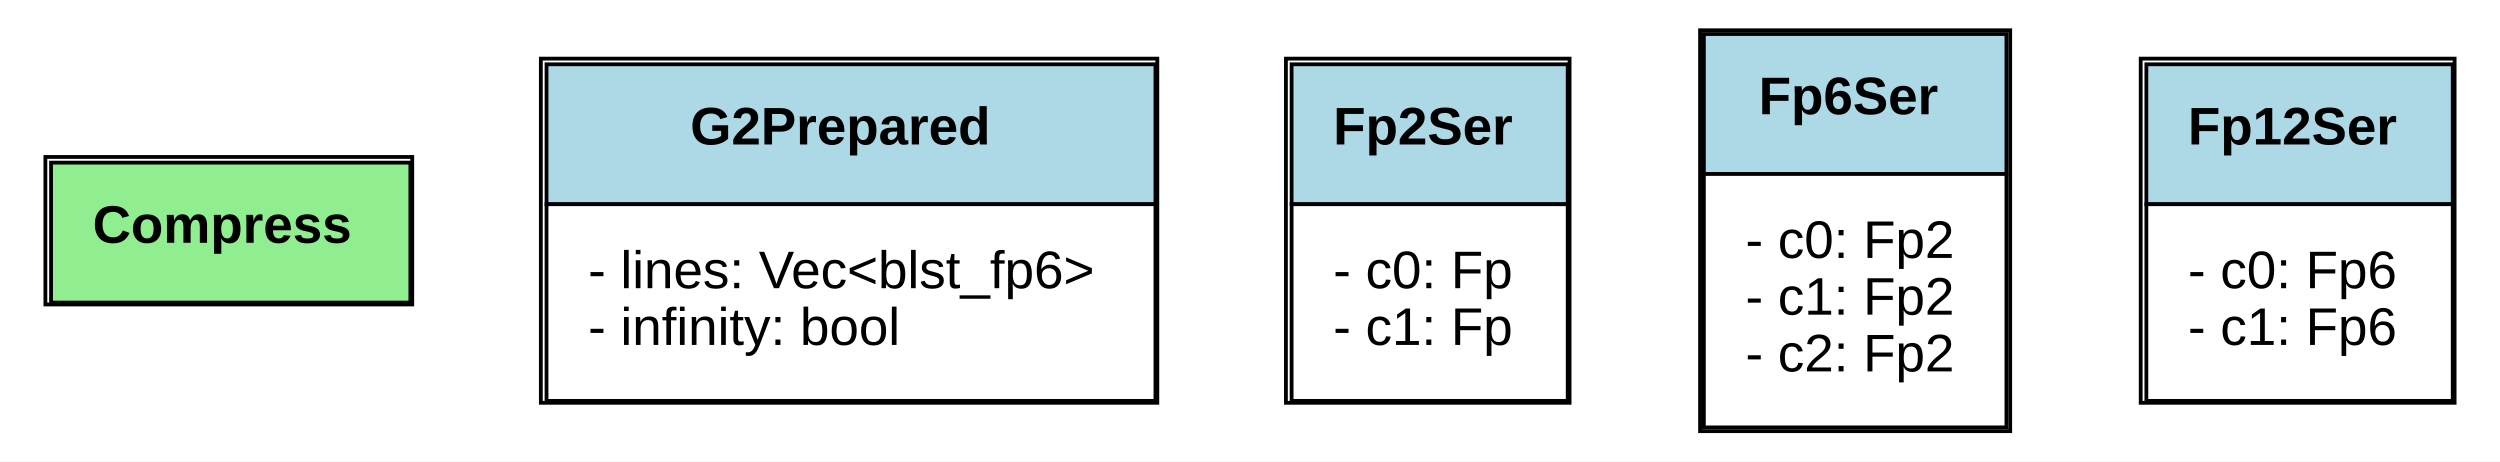
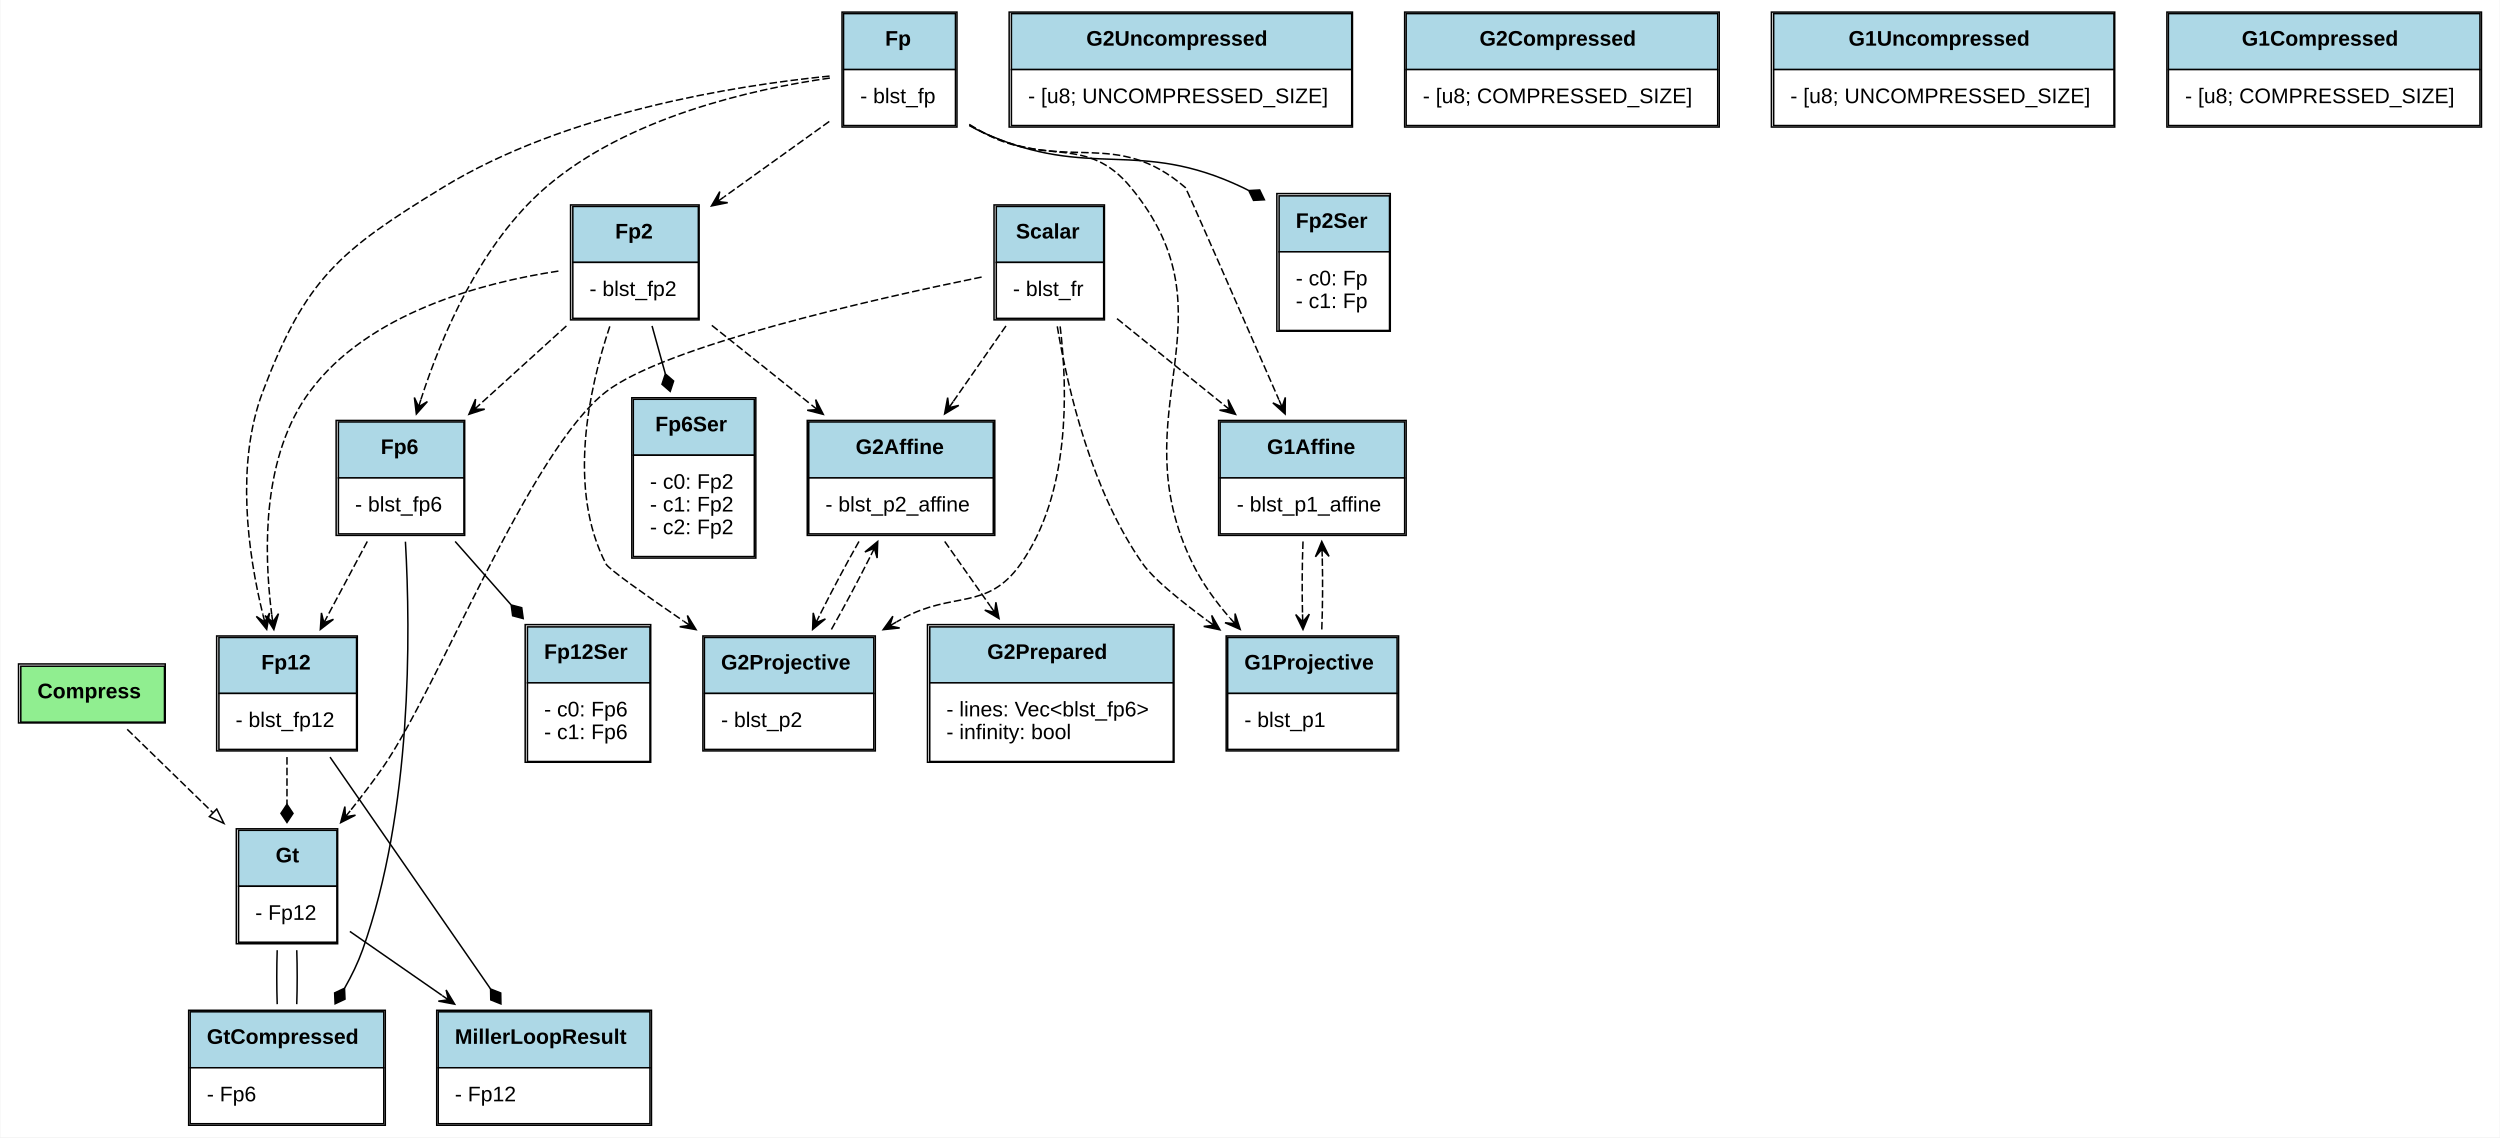
- <svg xmlns="http://www.w3.org/2000/svg" xmlns:xlink="http://www.w3.org/1999/xlink" width="661pt" height="122pt" viewBox="0.00 0.00 661.00 122.00">
-   <g id="graph0" class="graph" transform="scale(1 1) rotate(0) translate(4 118)">
-     <polygon fill="white" stroke="none" points="-4,4 -4,-118 657,-118 657,4 -4,4" />
+ <svg xmlns="http://www.w3.org/2000/svg" xmlns:xlink="http://www.w3.org/1999/xlink" width="1653pt" height="752pt" viewBox="0.00 0.00 1652.50 752.00">
+   <g id="graph0" class="graph" transform="scale(1 1) rotate(0) translate(4 748)">
+     <polygon fill="white" stroke="none" points="-4,4 -4,-748 1648.5,-748 1648.5,4 -4,4" />
    <g id="node1" class="node">
      <g id="a_node1_0">
        <a xlink:href="https://github.com/filecoin-project/blstrs/blob/master/src/traits.rs#:~:text=trait%20Compress" xlink:title="&lt;TABLE&gt;">
-           <polygon fill="lightgreen" stroke="none" points="9.5,-38 9.5,-75 104.5,-75 104.5,-38 9.5,-38" />
-           <polygon fill="none" stroke="black" points="9.5,-38 9.5,-75 104.5,-75 104.5,-38 9.5,-38" />
-           <text text-anchor="start" x="20.5" y="-53.8" font-family="Arial" font-weight="bold" font-size="14.00">Compress</text>
-           <polygon fill="none" stroke="black" points="8,-37.5 8,-76.5 105,-76.5 105,-37.5 8,-37.5" />
-         </a>
-       </g>
+           <polygon fill="lightgreen" stroke="none" points="9.5,-270.5 9.5,-307.5 104.5,-307.5 104.5,-270.5 9.5,-270.5" />
+           <polygon fill="none" stroke="black" points="9.5,-270.5 9.5,-307.5 104.5,-307.5 104.5,-270.5 9.5,-270.5" />
+           <text text-anchor="start" x="20.5" y="-286.3" font-family="Arial" font-weight="bold" font-size="14.00">Compress</text>
+           <polygon fill="none" stroke="black" points="8,-270 8,-309 105,-309 105,-270 8,-270" />
+         </a>
+       </g>
+     </g>
+     <g id="node3" class="node">
+       <g id="a_node3_1">
+         <a xlink:href="https://github.com/filecoin-project/blstrs/blob/master/src/gt.rs#:~:text=struct%20Gt" xlink:title="&lt;TABLE&gt;">
+           <polygon fill="lightblue" stroke="none" points="153.5,-162 153.5,-199 218.5,-199 218.5,-162 153.5,-162" />
+           <polygon fill="none" stroke="black" points="153.5,-162 153.5,-199 218.5,-199 218.5,-162 153.5,-162" />
+           <text text-anchor="start" x="178" y="-177.8" font-family="Arial" font-weight="bold" font-size="14.00">Gt</text>
+           <polygon fill="white" stroke="none" points="153.5,-125 153.5,-162 218.5,-162 218.5,-125 153.5,-125" />
+           <polygon fill="none" stroke="black" points="153.5,-125 153.5,-162 218.5,-162 218.5,-125 153.5,-125" />
+           <text text-anchor="start" x="164.5" y="-139.8" font-family="Arial" font-size="14.00">- Fp12</text>
+           <polygon fill="none" stroke="black" points="152,-124 152,-200 219,-200 219,-124 152,-124" />
+         </a>
+       </g>
+     </g>
+     <g id="edge1" class="edge">
+       <path fill="none" stroke="black" stroke-dasharray="5,2" d="M79.861,-265.773C95.634,-250.427 117.041,-229.601 136.461,-210.708" />
+       <polygon fill="none" stroke="black" points="139.064,-213.06 143.791,-203.578 134.182,-208.042 139.064,-213.06" />
    </g>
    <g id="node2" class="node">
-       <g id="a_node2_1">
+       <g id="a_node2_2">
+         <a xlink:href="https://github.com/filecoin-project/blstrs/blob/master/src/fp2.rs#:~:text=struct%20Fp2" xlink:title="&lt;TABLE&gt;">
+           <polygon fill="lightblue" stroke="none" points="374.5,-574.5 374.5,-611.5 457.5,-611.5 457.5,-574.5 374.5,-574.5" />
+           <polygon fill="none" stroke="black" points="374.5,-574.5 374.5,-611.5 457.5,-611.5 457.5,-574.5 374.5,-574.5" />
+           <text text-anchor="start" x="402.5" y="-590.3" font-family="Arial" font-weight="bold" font-size="14.00">Fp2</text>
+           <polygon fill="white" stroke="none" points="374.5,-537.5 374.5,-574.5 457.5,-574.5 457.5,-537.5 374.5,-537.5" />
+           <polygon fill="none" stroke="black" points="374.5,-537.5 374.5,-574.5 457.5,-574.5 457.5,-537.5 374.5,-537.5" />
+           <text text-anchor="start" x="385.5" y="-552.3" font-family="Arial" font-size="14.00">- blst_fp2</text>
+           <polygon fill="none" stroke="black" points="373,-536.5 373,-612.5 458,-612.5 458,-536.5 373,-536.5" />
+         </a>
+       </g>
+     </g>
+     <g id="node6" class="node">
+       <g id="a_node6_3">
+         <a xlink:href="https://github.com/filecoin-project/blstrs/blob/master/src/g2.rs#:~:text=struct%20G2Affine" xlink:title="&lt;TABLE&gt;">
+           <polygon fill="lightblue" stroke="none" points="530.5,-432 530.5,-469 652.5,-469 652.5,-432 530.5,-432" />
+           <polygon fill="none" stroke="black" points="530.5,-432 530.5,-469 652.5,-469 652.5,-432 530.5,-432" />
+           <text text-anchor="start" x="561.5" y="-447.8" font-family="Arial" font-weight="bold" font-size="14.00">G2Affine</text>
+           <polygon fill="white" stroke="none" points="530.5,-395 530.5,-432 652.5,-432 652.5,-395 530.5,-395" />
+           <polygon fill="none" stroke="black" points="530.5,-395 530.5,-432 652.5,-432 652.5,-395 530.5,-395" />
+           <text text-anchor="start" x="541.5" y="-409.8" font-family="Arial" font-size="14.00">- blst_p2_affine</text>
+           <polygon fill="none" stroke="black" points="529.5,-394 529.5,-470 653.5,-470 653.5,-394 529.5,-394" />
+         </a>
+       </g>
+     </g>
+     <g id="edge2" class="edge">
+       <path fill="none" stroke="black" stroke-dasharray="5,2" d="M466.406,-532.862C486.931,-516.477 510.752,-497.461 532.065,-480.447" />
+       <polygon fill="black" stroke="black" points="540.098,-474.034 535.09,-483.79 536.191,-477.153 532.283,-480.273 532.283,-480.273 532.283,-480.273 536.191,-477.153 529.475,-476.756 540.098,-474.034 540.098,-474.034" />
+     </g>
+     <g id="node7" class="node">
+       <g id="a_node7_4">
+         <a xlink:href="https://github.com/filecoin-project/blstrs/blob/master/src/g2.rs#:~:text=struct%20G2Projective" xlink:title="&lt;TABLE&gt;">
+           <polygon fill="lightblue" stroke="none" points="461.5,-289.5 461.5,-326.5 573.5,-326.5 573.5,-289.5 461.5,-289.5" />
+           <polygon fill="none" stroke="black" points="461.5,-289.5 461.5,-326.5 573.5,-326.5 573.5,-289.5 461.5,-289.5" />
+           <text text-anchor="start" x="472.5" y="-305.3" font-family="Arial" font-weight="bold" font-size="14.00">G2Projective</text>
+           <polygon fill="white" stroke="none" points="461.5,-252.5 461.5,-289.5 573.5,-289.5 573.5,-252.5 461.5,-252.5" />
+           <polygon fill="none" stroke="black" points="461.5,-252.5 461.5,-289.5 573.5,-289.5 573.5,-252.5 461.5,-252.5" />
+           <text text-anchor="start" x="472.5" y="-267.3" font-family="Arial" font-size="14.00">- blst_p2</text>
+           <polygon fill="none" stroke="black" points="460.5,-251.5 460.5,-327.5 574.5,-327.5 574.5,-251.5 460.5,-251.5" />
+         </a>
+       </g>
+     </g>
+     <g id="edge3" class="edge">
+       <path fill="none" stroke="black" stroke-dasharray="5,2" d="M398.947,-532.2C384.891,-490.193 370.733,-424.423 396.5,-375 398.163,-371.81 421.669,-355.147 447.525,-337.45" />
+       <polygon fill="black" stroke="black" points="455.978,-331.684 450.253,-341.036 451.848,-334.501 447.717,-337.319 447.717,-337.319 447.717,-337.319 451.848,-334.501 445.181,-333.601 455.978,-331.684 455.978,-331.684" />
+     </g>
+     <g id="node11" class="node">
+       <g id="a_node11_5">
+         <a xlink:href="https://github.com/filecoin-project/blstrs/blob/master/src/fp6.rs#:~:text=struct%20Fp6" xlink:title="&lt;TABLE&gt;">
+           <polygon fill="lightblue" stroke="none" points="219.5,-432 219.5,-469 302.5,-469 302.5,-432 219.5,-432" />
+           <polygon fill="none" stroke="black" points="219.5,-432 219.5,-469 302.5,-469 302.5,-432 219.5,-432" />
+           <text text-anchor="start" x="247.5" y="-447.8" font-family="Arial" font-weight="bold" font-size="14.00">Fp6</text>
+           <polygon fill="white" stroke="none" points="219.5,-395 219.5,-432 302.5,-432 302.5,-395 219.5,-395" />
+           <polygon fill="none" stroke="black" points="219.5,-395 219.5,-432 302.5,-432 302.5,-395 219.5,-395" />
+           <text text-anchor="start" x="230.5" y="-409.8" font-family="Arial" font-size="14.00">- blst_fp6</text>
+           <polygon fill="none" stroke="black" points="218,-394 218,-470 303,-470 303,-394 218,-394" />
+         </a>
+       </g>
+     </g>
+     <g id="edge4" class="edge">
+       <path fill="none" stroke="black" stroke-dasharray="5,2" d="M370.251,-532.484C352.503,-516.396 332.008,-497.818 313.568,-481.104" />
+       <polygon fill="black" stroke="black" points="305.805,-474.067 316.237,-477.449 309.51,-477.425 313.214,-480.783 313.214,-480.783 313.214,-480.783 309.51,-477.425 310.192,-484.117 305.805,-474.067 305.805,-474.067" />
+     </g>
+     <g id="node13" class="node">
+       <g id="a_node13_6">
+         <a xlink:href="https://github.com/filecoin-project/blstrs/blob/master/src/fp12.rs#:~:text=struct%20Fp12" xlink:title="&lt;TABLE&gt;">
+           <polygon fill="lightblue" stroke="none" points="140.5,-289.5 140.5,-326.5 231.5,-326.5 231.5,-289.5 140.5,-289.5" />
+           <polygon fill="none" stroke="black" points="140.5,-289.5 140.5,-326.5 231.5,-326.5 231.5,-289.5 140.5,-289.5" />
+           <text text-anchor="start" x="168.5" y="-305.3" font-family="Arial" font-weight="bold" font-size="14.00">Fp12</text>
+           <polygon fill="white" stroke="none" points="140.5,-252.5 140.5,-289.5 231.5,-289.5 231.5,-252.5 140.5,-252.5" />
+           <polygon fill="none" stroke="black" points="140.5,-252.5 140.5,-289.5 231.5,-289.5 231.5,-252.5 140.5,-252.5" />
+           <text text-anchor="start" x="151.5" y="-267.3" font-family="Arial" font-size="14.00">- blst_fp12</text>
+           <polygon fill="none" stroke="black" points="139,-251.5 139,-327.5 232,-327.5 232,-251.5 139,-251.5" />
+         </a>
+       </g>
+     </g>
+     <g id="edge5" class="edge">
+       <path fill="none" stroke="black" stroke-dasharray="5,2" d="M364.963,-568.761C314.465,-561.103 238.966,-541.112 200.5,-489 169.433,-446.912 169.86,-385.199 175.399,-341.783" />
+       <polygon fill="black" stroke="black" points="176.816,-331.713 179.879,-342.242 176.119,-336.664 175.423,-341.615 175.423,-341.615 175.423,-341.615 176.119,-336.664 170.966,-340.988 176.816,-331.713 176.816,-331.713" />
+     </g>
+     <g id="node19" class="node">
+       <g id="a_node19_7">
+         <a xlink:href="https://github.com/filecoin-project/blstrs/blob/master/src/serde_impl.rs#:~:text=struct%20Fp6Ser" xlink:title="&lt;TABLE&gt;">
+           <polygon fill="lightblue" stroke="none" points="414.5,-447 414.5,-484 494.5,-484 494.5,-447 414.5,-447" />
+           <polygon fill="none" stroke="black" points="414.5,-447 414.5,-484 494.5,-484 494.5,-447 414.5,-447" />
+           <text text-anchor="start" x="429" y="-462.8" font-family="Arial" font-weight="bold" font-size="14.00">Fp6Ser</text>
+           <polygon fill="white" stroke="none" points="414.5,-380 414.5,-447 494.5,-447 494.5,-380 414.5,-380" />
+           <polygon fill="none" stroke="black" points="414.5,-380 414.5,-447 494.5,-447 494.5,-380 414.5,-380" />
+           <text text-anchor="start" x="425.5" y="-424.8" font-family="Arial" font-size="14.00">- c0: Fp2</text>
+           <text text-anchor="start" x="425.5" y="-409.8" font-family="Arial" font-size="14.00">- c1: Fp2</text>
+           <text text-anchor="start" x="425.5" y="-394.8" font-family="Arial" font-size="14.00">- c2: Fp2</text>
+           <polygon fill="none" stroke="black" points="413.5,-379 413.5,-485 495.5,-485 495.5,-379 413.5,-379" />
+         </a>
+       </g>
+     </g>
+     <g id="edge6" class="edge">
+       <path fill="none" stroke="black" d="M426.885,-532.484C429.643,-522.55 432.663,-511.668 435.663,-500.86" />
+       <polygon fill="black" stroke="black" points="435.687,-500.774 433.438,-493.923 438.897,-489.212 441.146,-496.063 435.687,-500.774" />
+     </g>
+     <g id="node4" class="node">
+       <g id="a_node4_8">
+         <a xlink:href="https://github.com/filecoin-project/blstrs/blob/master/src/gt.rs#:~:text=struct%20GtCompressed" xlink:title="&lt;TABLE&gt;">
+           <polygon fill="lightblue" stroke="none" points="121.5,-42 121.5,-79 249.5,-79 249.5,-42 121.5,-42" />
+           <polygon fill="none" stroke="black" points="121.5,-42 121.5,-79 249.5,-79 249.5,-42 121.5,-42" />
+           <text text-anchor="start" x="132.5" y="-57.8" font-family="Arial" font-weight="bold" font-size="14.00">GtCompressed</text>
+           <polygon fill="white" stroke="none" points="121.5,-5 121.5,-42 249.5,-42 249.5,-5 121.5,-5" />
+           <polygon fill="none" stroke="black" points="121.5,-5 121.5,-42 249.5,-42 249.5,-5 121.5,-5" />
+           <text text-anchor="start" x="132.5" y="-19.8" font-family="Arial" font-size="14.00">- Fp6</text>
+           <polygon fill="none" stroke="black" points="120.5,-4 120.5,-80 250.5,-80 250.5,-4 120.5,-4" />
+         </a>
+       </g>
+     </g>
+     <g id="edge7" class="edge">
+       <path fill="none" stroke="black" d="M179.029,-119.729C178.655,-108.165 178.657,-95.599 179.036,-84.048" />
+     </g>
+     <g id="node12" class="node">
+       <g id="a_node12_9">
+         <a xlink:href="https://github.com/filecoin-project/blstrs/blob/master/src/pairing.rs#:~:text=struct%20MillerLoopResult" xlink:title="&lt;TABLE&gt;">
+           <polygon fill="lightblue" stroke="none" points="285.5,-42 285.5,-79 425.5,-79 425.5,-42 285.5,-42" />
+           <polygon fill="none" stroke="black" points="285.5,-42 285.5,-79 425.5,-79 425.5,-42 285.5,-42" />
+           <text text-anchor="start" x="296.5" y="-57.8" font-family="Arial" font-weight="bold" font-size="14.00">MillerLoopResult</text>
+           <polygon fill="white" stroke="none" points="285.5,-5 285.5,-42 425.5,-42 425.5,-5 285.5,-5" />
+           <polygon fill="none" stroke="black" points="285.5,-5 285.5,-42 425.5,-42 425.5,-5 285.5,-5" />
+           <text text-anchor="start" x="296.5" y="-19.8" font-family="Arial" font-size="14.00">- Fp12</text>
+           <polygon fill="none" stroke="black" points="284.5,-4 284.5,-80 426.5,-80 426.5,-4 284.5,-4" />
+         </a>
+       </g>
+     </g>
+     <g id="edge8" class="edge">
+       <path fill="none" stroke="black" d="M227.087,-132.134C245.402,-119.421 267.394,-104.156 287.96,-89.88" />
+       <polygon fill="black" stroke="black" points="296.367,-84.046 290.718,-93.445 292.259,-86.897 288.152,-89.748 288.152,-89.748 288.152,-89.748 292.259,-86.897 285.586,-86.051 296.367,-84.046 296.367,-84.046" />
+     </g>
+     <g id="edge9" class="edge">
+       <path fill="none" stroke="black" d="M191.964,-84.048C192.343,-95.599 192.345,-108.165 191.971,-119.729" />
+     </g>
+     <g id="node5" class="node">
+       <g id="a_node5_10">
+         <a xlink:href="https://github.com/filecoin-project/blstrs/blob/master/src/fp.rs#:~:text=struct%20Fp" xlink:title="&lt;TABLE&gt;">
+           <polygon fill="lightblue" stroke="none" points="553.5,-702 553.5,-739 627.5,-739 627.5,-702 553.5,-702" />
+           <polygon fill="none" stroke="black" points="553.5,-702 553.5,-739 627.5,-739 627.5,-702 553.5,-702" />
+           <text text-anchor="start" x="581" y="-717.8" font-family="Arial" font-weight="bold" font-size="14.00">Fp</text>
+           <polygon fill="white" stroke="none" points="553.5,-665 553.5,-702 627.5,-702 627.5,-665 553.5,-665" />
+           <polygon fill="none" stroke="black" points="553.5,-665 553.5,-702 627.5,-702 627.5,-665 553.5,-665" />
+           <text text-anchor="start" x="564.5" y="-679.8" font-family="Arial" font-size="14.00">- blst_fp</text>
+           <polygon fill="none" stroke="black" points="552.5,-664 552.5,-740 628.5,-740 628.5,-664 552.5,-664" />
+         </a>
+       </g>
+     </g>
+     <g id="edge10" class="edge">
+       <path fill="none" stroke="black" stroke-dasharray="5,2" d="M544.063,-667.698C522.689,-652.37 497.088,-634.01 474.378,-617.724" />
+       <polygon fill="black" stroke="black" points="466.155,-611.827 476.904,-613.998 470.218,-614.741 474.281,-617.655 474.281,-617.655 474.281,-617.655 470.218,-614.741 471.659,-621.311 466.155,-611.827 466.155,-611.827" />
+     </g>
+     <g id="edge11" class="edge">
+       <path fill="none" stroke="black" stroke-dasharray="5,2" d="M544.471,-696.395C493.195,-689.082 410.433,-670.496 356.5,-624 313.863,-587.243 288.049,-526.988 274.091,-483.986" />
+       <polygon fill="black" stroke="black" points="271.043,-474.271 278.33,-482.465 272.539,-479.041 274.036,-483.812 274.036,-483.812 274.036,-483.812 272.539,-479.041 269.743,-485.159 271.043,-474.271 271.043,-474.271" />
+     </g>
+     <g id="edge12" class="edge">
+       <path fill="none" stroke="black" stroke-dasharray="5,2" d="M544.256,-697.699C482.015,-691.452 369.737,-673.692 288.5,-624 220.27,-582.264 197.769,-563.82 169.5,-489 151.494,-441.344 159.517,-382.785 169.57,-341.663" />
+       <polygon fill="black" stroke="black" points="172.085,-331.862 173.958,-342.667 170.842,-336.706 169.6,-341.549 169.6,-341.549 169.6,-341.549 170.842,-336.706 165.241,-340.43 172.085,-331.862 172.085,-331.862" />
+     </g>
+     <g id="node14" class="node">
+       <g id="a_node14_11">
+         <a xlink:href="https://github.com/filecoin-project/blstrs/blob/master/src/g1.rs#:~:text=struct%20G1Affine" xlink:title="&lt;TABLE&gt;">
+           <polygon fill="lightblue" stroke="none" points="802.5,-432 802.5,-469 924.5,-469 924.5,-432 802.5,-432" />
+           <polygon fill="none" stroke="black" points="802.5,-432 802.5,-469 924.5,-469 924.5,-432 802.5,-432" />
+           <text text-anchor="start" x="833.5" y="-447.8" font-family="Arial" font-weight="bold" font-size="14.00">G1Affine</text>
+           <polygon fill="white" stroke="none" points="802.5,-395 802.5,-432 924.5,-432 924.5,-395 802.5,-395" />
+           <polygon fill="none" stroke="black" points="802.5,-395 802.5,-432 924.5,-432 924.5,-395 802.5,-395" />
+           <text text-anchor="start" x="813.5" y="-409.8" font-family="Arial" font-size="14.00">- blst_p1_affine</text>
+           <polygon fill="none" stroke="black" points="801.5,-394 801.5,-470 925.5,-470 925.5,-394 801.5,-394" />
+         </a>
+       </g>
+     </g>
+     <g id="edge13" class="edge">
+       <path fill="none" stroke="black" stroke-dasharray="5,2" d="M636.756,-665.219C639.979,-663.329 643.242,-661.566 646.5,-660 701.691,-633.465 733.075,-663.936 779.5,-624 780.226,-623.375 816.691,-540.13 841.333,-483.757" />
+       <polygon fill="black" stroke="black" points="845.482,-474.265 845.6,-485.23 843.479,-478.846 841.477,-483.428 841.477,-483.428 841.477,-483.428 843.479,-478.846 837.354,-481.626 845.482,-474.265 845.482,-474.265" />
+     </g>
+     <g id="node15" class="node">
+       <g id="a_node15_12">
+         <a xlink:href="https://github.com/filecoin-project/blstrs/blob/master/src/g1.rs#:~:text=struct%20G1Projective" xlink:title="&lt;TABLE&gt;">
+           <polygon fill="lightblue" stroke="none" points="807.5,-289.5 807.5,-326.5 919.5,-326.5 919.5,-289.5 807.5,-289.5" />
+           <polygon fill="none" stroke="black" points="807.5,-289.5 807.5,-326.5 919.5,-326.5 919.5,-289.5 807.5,-289.5" />
+           <text text-anchor="start" x="818.5" y="-305.3" font-family="Arial" font-weight="bold" font-size="14.00">G1Projective</text>
+           <polygon fill="white" stroke="none" points="807.5,-252.5 807.5,-289.5 919.5,-289.5 919.5,-252.5 807.5,-252.5" />
+           <polygon fill="none" stroke="black" points="807.5,-252.5 807.5,-289.5 919.5,-289.5 919.5,-252.5 807.5,-252.5" />
+           <text text-anchor="start" x="818.5" y="-267.3" font-family="Arial" font-size="14.00">- blst_p1</text>
+           <polygon fill="none" stroke="black" points="806.5,-251.5 806.5,-327.5 920.5,-327.5 920.5,-251.5 806.5,-251.5" />
+         </a>
+       </g>
+     </g>
+     <g id="edge14" class="edge">
+       <path fill="none" stroke="black" stroke-dasharray="5,2" d="M636.613,-665.76C639.897,-663.713 643.211,-661.77 646.5,-660 686.994,-638.21 714.254,-659.486 743.5,-624 814.832,-537.45 734.961,-475.623 784.5,-375 790.71,-362.386 799.432,-350.352 808.827,-339.524" />
+       <polygon fill="black" stroke="black" points="815.76,-331.861 812.387,-342.296 812.405,-335.569 809.051,-339.276 809.051,-339.276 809.051,-339.276 812.405,-335.569 805.714,-336.257 815.76,-331.861 815.76,-331.861" />
+     </g>
+     <g id="node18" class="node">
+       <g id="a_node18_13">
+         <a xlink:href="https://github.com/filecoin-project/blstrs/blob/master/src/serde_impl.rs#:~:text=struct%20Fp2Ser" xlink:title="&lt;TABLE&gt;">
+           <polygon fill="lightblue" stroke="none" points="841.5,-581.5 841.5,-618.5 914.5,-618.5 914.5,-581.5 841.5,-581.5" />
+           <polygon fill="none" stroke="black" points="841.5,-581.5 841.5,-618.5 914.5,-618.5 914.5,-581.5 841.5,-581.5" />
+           <text text-anchor="start" x="852.5" y="-597.3" font-family="Arial" font-weight="bold" font-size="14.00">Fp2Ser</text>
+           <polygon fill="white" stroke="none" points="841.5,-529.5 841.5,-581.5 914.5,-581.5 914.5,-529.5 841.5,-529.5" />
+           <polygon fill="none" stroke="black" points="841.5,-529.5 841.5,-581.5 914.5,-581.5 914.5,-529.5 841.5,-529.5" />
+           <text text-anchor="start" x="852.5" y="-559.3" font-family="Arial" font-size="14.00">- c0: Fp</text>
+           <text text-anchor="start" x="852.5" y="-544.3" font-family="Arial" font-size="14.00">- c1: Fp</text>
+           <polygon fill="none" stroke="black" points="840,-529 840,-620 915,-620 915,-529 840,-529" />
+         </a>
+       </g>
+     </g>
+     <g id="edge15" class="edge">
+       <path fill="none" stroke="black" d="M636.655,-665.001C639.903,-663.164 643.199,-661.473 646.5,-660 717.424,-628.35 747.353,-657.337 817.5,-624 818.71,-623.425 819.917,-622.821 821.119,-622.191" />
+       <polygon fill="black" stroke="black" points="821.436,-622.004 824.571,-615.51 831.772,-615.906 828.637,-622.4 821.436,-622.004" />
+     </g>
+     <g id="edge16" class="edge">
+       <path fill="none" stroke="black" stroke-dasharray="5,2" d="M563.696,-389.984C555.028,-374.682 545.68,-357.127 537.624,-341.066" />
+       <polygon fill="black" stroke="black" points="533.045,-331.81 541.513,-338.778 535.262,-336.292 537.479,-340.774 537.479,-340.774 537.479,-340.774 535.262,-336.292 533.446,-342.769 533.045,-331.81 533.045,-331.81" />
+     </g>
+     <g id="node8" class="node">
+       <g id="a_node8_14">
        <a xlink:href="https://github.com/filecoin-project/blstrs/blob/master/src/g2.rs#:~:text=struct%20G2Prepared" xlink:title="&lt;TABLE&gt;">
-           <polygon fill="lightblue" stroke="none" points="140.5,-64 140.5,-101 301.5,-101 301.5,-64 140.5,-64" />
-           <polygon fill="none" stroke="black" points="140.5,-64 140.5,-101 301.5,-101 301.5,-64 140.5,-64" />
-           <text text-anchor="start" x="178.5" y="-79.8" font-family="Arial" font-weight="bold" font-size="14.00">G2Prepared</text>
-           <polygon fill="white" stroke="none" points="140.5,-12 140.5,-64 301.5,-64 301.5,-12 140.5,-12" />
-           <polygon fill="none" stroke="black" points="140.5,-12 140.5,-64 301.5,-64 301.5,-12 140.5,-12" />
-           <text text-anchor="start" x="151.5" y="-41.8" font-family="Arial" font-size="14.00">- lines: Vec&lt;blst_fp6&gt;</text>
-           <text text-anchor="start" x="151.5" y="-26.8" font-family="Arial" font-size="14.00">- infinity: bool</text>
-           <polygon fill="none" stroke="black" points="139,-11.5 139,-102.5 302,-102.5 302,-11.5 139,-11.5" />
-         </a>
-       </g>
-     </g>
-     <g id="node3" class="node">
-       <g id="a_node3_2">
-         <a xlink:href="https://github.com/filecoin-project/blstrs/blob/master/src/serde_impl.rs#:~:text=struct%20Fp2Ser" xlink:title="&lt;TABLE&gt;">
-           <polygon fill="lightblue" stroke="none" points="337.5,-64 337.5,-101 410.5,-101 410.5,-64 337.5,-64" />
-           <polygon fill="none" stroke="black" points="337.5,-64 337.5,-101 410.5,-101 410.5,-64 337.5,-64" />
-           <text text-anchor="start" x="348.5" y="-79.8" font-family="Arial" font-weight="bold" font-size="14.00">Fp2Ser</text>
-           <polygon fill="white" stroke="none" points="337.5,-12 337.5,-64 410.5,-64 410.5,-12 337.5,-12" />
-           <polygon fill="none" stroke="black" points="337.5,-12 337.5,-64 410.5,-64 410.5,-12 337.5,-12" />
-           <text text-anchor="start" x="348.5" y="-41.8" font-family="Arial" font-size="14.00">- c0: Fp</text>
-           <text text-anchor="start" x="348.5" y="-26.8" font-family="Arial" font-size="14.00">- c1: Fp</text>
-           <polygon fill="none" stroke="black" points="336,-11.5 336,-102.5 411,-102.5 411,-11.5 336,-11.5" />
-         </a>
-       </g>
-     </g>
-     <g id="node4" class="node">
-       <g id="a_node4_3">
-         <a xlink:href="https://github.com/filecoin-project/blstrs/blob/master/src/serde_impl.rs#:~:text=struct%20Fp6Ser" xlink:title="&lt;TABLE&gt;">
-           <polygon fill="lightblue" stroke="none" points="446.5,-72 446.5,-109 526.5,-109 526.5,-72 446.5,-72" />
-           <polygon fill="none" stroke="black" points="446.5,-72 446.5,-109 526.5,-109 526.5,-72 446.5,-72" />
-           <text text-anchor="start" x="461" y="-87.8" font-family="Arial" font-weight="bold" font-size="14.00">Fp6Ser</text>
-           <polygon fill="white" stroke="none" points="446.5,-5 446.5,-72 526.5,-72 526.5,-5 446.5,-5" />
-           <polygon fill="none" stroke="black" points="446.5,-5 446.5,-72 526.5,-72 526.5,-5 446.5,-5" />
-           <text text-anchor="start" x="457.5" y="-49.8" font-family="Arial" font-size="14.00">- c0: Fp2</text>
-           <text text-anchor="start" x="457.5" y="-34.8" font-family="Arial" font-size="14.00">- c1: Fp2</text>
-           <text text-anchor="start" x="457.5" y="-19.8" font-family="Arial" font-size="14.00">- c2: Fp2</text>
-           <polygon fill="none" stroke="black" points="445.5,-4 445.5,-110 527.5,-110 527.5,-4 445.5,-4" />
-         </a>
-       </g>
-     </g>
-     <g id="node5" class="node">
-       <g id="a_node5_4">
+           <polygon fill="lightblue" stroke="none" points="610.5,-296.5 610.5,-333.5 771.5,-333.5 771.5,-296.5 610.5,-296.5" />
+           <polygon fill="none" stroke="black" points="610.5,-296.5 610.5,-333.5 771.5,-333.5 771.5,-296.5 610.5,-296.5" />
+           <text text-anchor="start" x="648.5" y="-312.3" font-family="Arial" font-weight="bold" font-size="14.00">G2Prepared</text>
+           <polygon fill="white" stroke="none" points="610.5,-244.5 610.5,-296.5 771.5,-296.5 771.5,-244.5 610.5,-244.5" />
+           <polygon fill="none" stroke="black" points="610.5,-244.5 610.5,-296.5 771.5,-296.5 771.5,-244.5 610.5,-244.5" />
+           <text text-anchor="start" x="621.5" y="-274.3" font-family="Arial" font-size="14.00">- lines: Vec&lt;blst_fp6&gt;</text>
+           <text text-anchor="start" x="621.5" y="-259.3" font-family="Arial" font-size="14.00">- infinity: bool</text>
+           <polygon fill="none" stroke="black" points="609,-244 609,-335 772,-335 772,-244 609,-244" />
+         </a>
+       </g>
+     </g>
+     <g id="edge17" class="edge">
+       <path fill="none" stroke="black" stroke-dasharray="5,2" d="M620.401,-389.984C629.8,-376.645 640.404,-361.595 650.467,-347.315" />
+       <polygon fill="black" stroke="black" points="656.316,-339.014 654.234,-349.781 653.436,-343.102 650.556,-347.189 650.556,-347.189 650.556,-347.189 653.436,-343.102 646.877,-344.597 656.316,-339.014 656.316,-339.014" />
+     </g>
+     <g id="edge18" class="edge">
+       <path fill="none" stroke="black" stroke-dasharray="5,2" d="M545.471,-331.81C554.147,-347.141 563.491,-364.7 571.531,-380.742" />
+       <polygon fill="black" stroke="black" points="576.098,-389.984 567.633,-383.013 573.883,-385.501 571.667,-381.019 571.667,-381.019 571.667,-381.019 573.883,-385.501 575.702,-379.025 576.098,-389.984 576.098,-389.984" />
+     </g>
+     <g id="node9" class="node">
+       <g id="a_node9_15">
+         <a xlink:href="https://github.com/filecoin-project/blstrs/blob/master/src/g2.rs#:~:text=struct%20G2Uncompressed" xlink:title="&lt;TABLE&gt;">
+           <polygon fill="lightblue" stroke="none" points="664.5,-702 664.5,-739 889.5,-739 889.5,-702 664.5,-702" />
+           <polygon fill="none" stroke="black" points="664.5,-702 664.5,-739 889.5,-739 889.5,-702 664.5,-702" />
+           <text text-anchor="start" x="714" y="-717.8" font-family="Arial" font-weight="bold" font-size="14.00">G2Uncompressed</text>
+           <polygon fill="white" stroke="none" points="664.5,-665 664.5,-702 889.5,-702 889.5,-665 664.5,-665" />
+           <polygon fill="none" stroke="black" points="664.5,-665 664.5,-702 889.5,-702 889.5,-665 664.5,-665" />
+           <text text-anchor="start" x="675.5" y="-679.8" font-family="Arial" font-size="14.00">- [u8; UNCOMPRESSED_SIZE]</text>
+           <polygon fill="none" stroke="black" points="663,-664 663,-740 890,-740 890,-664 663,-664" />
+         </a>
+       </g>
+     </g>
+     <g id="node10" class="node">
+       <g id="a_node10_16">
+         <a xlink:href="https://github.com/filecoin-project/blstrs/blob/master/src/g2.rs#:~:text=struct%20G2Compressed" xlink:title="&lt;TABLE&gt;">
+           <polygon fill="lightblue" stroke="none" points="925.5,-702 925.5,-739 1131.5,-739 1131.5,-702 925.5,-702" />
+           <polygon fill="none" stroke="black" points="925.5,-702 925.5,-739 1131.5,-739 1131.5,-702 925.5,-702" />
+           <text text-anchor="start" x="974" y="-717.8" font-family="Arial" font-weight="bold" font-size="14.00">G2Compressed</text>
+           <polygon fill="white" stroke="none" points="925.5,-665 925.5,-702 1131.5,-702 1131.5,-665 925.5,-665" />
+           <polygon fill="none" stroke="black" points="925.5,-665 925.5,-702 1131.5,-702 1131.5,-665 925.5,-665" />
+           <text text-anchor="start" x="936.5" y="-679.8" font-family="Arial" font-size="14.00">- [u8; COMPRESSED_SIZE]</text>
+           <polygon fill="none" stroke="black" points="924.5,-664 924.5,-740 1132.5,-740 1132.5,-664 924.5,-664" />
+         </a>
+       </g>
+     </g>
+     <g id="edge19" class="edge">
+       <path fill="none" stroke="black" d="M263.813,-389.84C267.265,-328.941 268.282,-212.112 235.5,-120 232.453,-111.438 228.283,-102.871 223.641,-94.725" />
+       <polygon fill="black" stroke="black" points="223.541,-94.558 217.011,-91.499 217.323,-84.295 223.853,-87.354 223.541,-94.558" />
+     </g>
+     <g id="edge20" class="edge">
+       <path fill="none" stroke="black" stroke-dasharray="5,2" d="M238.605,-389.984C230.437,-374.682 221.066,-357.127 212.493,-341.066" />
+       <polygon fill="black" stroke="black" points="207.552,-331.81 216.231,-338.513 209.906,-336.221 212.261,-340.632 212.261,-340.632 212.261,-340.632 209.906,-336.221 208.291,-342.751 207.552,-331.81 207.552,-331.81" />
+     </g>
+     <g id="node20" class="node">
+       <g id="a_node20_17">
        <a xlink:href="https://github.com/filecoin-project/blstrs/blob/master/src/serde_impl.rs#:~:text=struct%20Fp12Ser" xlink:title="&lt;TABLE&gt;">
-           <polygon fill="lightblue" stroke="none" points="563.5,-64 563.5,-101 644.5,-101 644.5,-64 563.5,-64" />
-           <polygon fill="none" stroke="black" points="563.5,-64 563.5,-101 644.5,-101 644.5,-64 563.5,-64" />
-           <text text-anchor="start" x="574.5" y="-79.8" font-family="Arial" font-weight="bold" font-size="14.00">Fp12Ser</text>
-           <polygon fill="white" stroke="none" points="563.5,-12 563.5,-64 644.5,-64 644.5,-12 563.5,-12" />
-           <polygon fill="none" stroke="black" points="563.5,-12 563.5,-64 644.5,-64 644.5,-12 563.5,-12" />
-           <text text-anchor="start" x="574.5" y="-41.8" font-family="Arial" font-size="14.00">- c0: Fp6</text>
-           <text text-anchor="start" x="574.5" y="-26.8" font-family="Arial" font-size="14.00">- c1: Fp6</text>
-           <polygon fill="none" stroke="black" points="562,-11.5 562,-102.5 645,-102.5 645,-11.5 562,-11.5" />
-         </a>
-       </g>
+           <polygon fill="lightblue" stroke="none" points="344.5,-296.5 344.5,-333.5 425.5,-333.5 425.5,-296.5 344.5,-296.5" />
+           <polygon fill="none" stroke="black" points="344.5,-296.5 344.5,-333.5 425.5,-333.5 425.5,-296.5 344.5,-296.5" />
+           <text text-anchor="start" x="355.5" y="-312.3" font-family="Arial" font-weight="bold" font-size="14.00">Fp12Ser</text>
+           <polygon fill="white" stroke="none" points="344.5,-244.5 344.5,-296.5 425.5,-296.5 425.5,-244.5 344.5,-244.5" />
+           <polygon fill="none" stroke="black" points="344.5,-244.5 344.5,-296.5 425.5,-296.5 425.5,-244.5 344.5,-244.5" />
+           <text text-anchor="start" x="355.5" y="-274.3" font-family="Arial" font-size="14.00">- c0: Fp6</text>
+           <text text-anchor="start" x="355.5" y="-259.3" font-family="Arial" font-size="14.00">- c1: Fp6</text>
+           <polygon fill="none" stroke="black" points="343,-244 343,-335 426,-335 426,-244 343,-244" />
+         </a>
+       </g>
+     </g>
+     <g id="edge21" class="edge">
+       <path fill="none" stroke="black" d="M296.699,-389.984C308.251,-376.895 321.258,-362.157 333.65,-348.116" />
+       <polygon fill="black" stroke="black" points="333.743,-348.011 334.714,-340.866 341.683,-339.014 340.712,-346.16 333.743,-348.011" />
+     </g>
+     <g id="edge22" class="edge">
+       <path fill="none" stroke="black" stroke-dasharray="5,2" d="M185.5,-247.407C185.5,-237.439 185.5,-226.64 185.5,-216.202" />
+       <polygon fill="black" stroke="black" points="185.5,-216.186 181.5,-210.186 185.5,-204.186 189.5,-210.186 185.5,-216.186" />
+     </g>
+     <g id="edge23" class="edge">
+       <path fill="none" stroke="black" d="M213.954,-247.409C243.129,-205.277 288.569,-139.657 320.06,-94.179" />
+       <polygon fill="black" stroke="black" points="320.121,-94.091 320.249,-86.881 326.953,-84.225 326.826,-91.435 320.121,-94.091" />
+     </g>
+     <g id="edge24" class="edge">
+       <path fill="none" stroke="black" stroke-dasharray="5,2" d="M857.299,-389.984C856.702,-374.968 856.592,-357.783 856.969,-341.968" />
+       <polygon fill="black" stroke="black" points="857.287,-331.81 861.472,-341.946 857.131,-336.808 856.974,-341.805 856.974,-341.805 856.974,-341.805 857.131,-336.808 852.476,-341.665 857.287,-331.81 857.287,-331.81" />
+     </g>
+     <g id="edge25" class="edge">
+       <path fill="none" stroke="black" stroke-dasharray="5,2" d="M869.713,-331.81C870.304,-346.855 870.407,-364.045 870.023,-379.841" />
+       <polygon fill="black" stroke="black" points="869.701,-389.984 865.521,-379.846 869.86,-384.986 870.019,-379.989 870.019,-379.989 870.019,-379.989 869.86,-384.986 874.517,-380.132 869.701,-389.984 869.701,-389.984" />
+     </g>
+     <g id="node16" class="node">
+       <g id="a_node16_18">
+         <a xlink:href="https://github.com/filecoin-project/blstrs/blob/master/src/g1.rs#:~:text=struct%20G1Uncompressed" xlink:title="&lt;TABLE&gt;">
+           <polygon fill="lightblue" stroke="none" points="1168.5,-702 1168.5,-739 1393.5,-739 1393.5,-702 1168.5,-702" />
+           <polygon fill="none" stroke="black" points="1168.5,-702 1168.5,-739 1393.5,-739 1393.5,-702 1168.5,-702" />
+           <text text-anchor="start" x="1218" y="-717.8" font-family="Arial" font-weight="bold" font-size="14.00">G1Uncompressed</text>
+           <polygon fill="white" stroke="none" points="1168.5,-665 1168.5,-702 1393.5,-702 1393.5,-665 1168.5,-665" />
+           <polygon fill="none" stroke="black" points="1168.5,-665 1168.5,-702 1393.5,-702 1393.5,-665 1168.5,-665" />
+           <text text-anchor="start" x="1179.5" y="-679.8" font-family="Arial" font-size="14.00">- [u8; UNCOMPRESSED_SIZE]</text>
+           <polygon fill="none" stroke="black" points="1167,-664 1167,-740 1394,-740 1394,-664 1167,-664" />
+         </a>
+       </g>
+     </g>
+     <g id="node17" class="node">
+       <g id="a_node17_19">
+         <a xlink:href="https://github.com/filecoin-project/blstrs/blob/master/src/g1.rs#:~:text=struct%20G1Compressed" xlink:title="&lt;TABLE&gt;">
+           <polygon fill="lightblue" stroke="none" points="1429.5,-702 1429.5,-739 1635.5,-739 1635.5,-702 1429.5,-702" />
+           <polygon fill="none" stroke="black" points="1429.5,-702 1429.5,-739 1635.5,-739 1635.5,-702 1429.5,-702" />
+           <text text-anchor="start" x="1478" y="-717.8" font-family="Arial" font-weight="bold" font-size="14.00">G1Compressed</text>
+           <polygon fill="white" stroke="none" points="1429.5,-665 1429.5,-702 1635.5,-702 1635.5,-665 1429.5,-665" />
+           <polygon fill="none" stroke="black" points="1429.5,-665 1429.5,-702 1635.5,-702 1635.5,-665 1429.5,-665" />
+           <text text-anchor="start" x="1440.5" y="-679.8" font-family="Arial" font-size="14.00">- [u8; COMPRESSED_SIZE]</text>
+           <polygon fill="none" stroke="black" points="1428.5,-664 1428.5,-740 1636.5,-740 1636.5,-664 1428.5,-664" />
+         </a>
+       </g>
+     </g>
+     <g id="node21" class="node">
+       <g id="a_node21_20">
+         <a xlink:href="https://github.com/filecoin-project/blstrs/blob/master/src/scalar.rs#:~:text=struct%20Scalar" xlink:title="&lt;TABLE&gt;">
+           <polygon fill="lightblue" stroke="none" points="654.5,-574.5 654.5,-611.5 725.5,-611.5 725.5,-574.5 654.5,-574.5" />
+           <polygon fill="none" stroke="black" points="654.5,-574.5 654.5,-611.5 725.5,-611.5 725.5,-574.5 654.5,-574.5" />
+           <text text-anchor="start" x="667.5" y="-590.3" font-family="Arial" font-weight="bold" font-size="14.00">Scalar</text>
+           <polygon fill="white" stroke="none" points="654.5,-537.5 654.5,-574.5 725.5,-574.5 725.5,-537.5 654.5,-537.5" />
+           <polygon fill="none" stroke="black" points="654.5,-537.5 654.5,-574.5 725.5,-574.5 725.5,-537.5 654.5,-537.5" />
+           <text text-anchor="start" x="665.5" y="-552.3" font-family="Arial" font-size="14.00">- blst_fr</text>
+           <polygon fill="none" stroke="black" points="653,-536.5 653,-612.5 726,-612.5 726,-536.5 653,-536.5" />
+         </a>
+       </g>
+     </g>
+     <g id="edge26" class="edge">
+       <path fill="none" stroke="black" stroke-dasharray="5,2" d="M644.79,-564.811C572.851,-550.149 435.519,-519.136 396.5,-489 345.556,-449.654 285.428,-292.724 248.5,-240 241.986,-230.699 234.662,-221.097 227.375,-211.962" />
+       <polygon fill="black" stroke="black" points="221.002,-204.074 230.787,-209.025 224.144,-207.963 227.287,-211.853 227.287,-211.853 227.287,-211.853 224.144,-207.963 223.786,-214.681 221.002,-204.074 221.002,-204.074" />
+     </g>
+     <g id="edge27" class="edge">
+       <path fill="none" stroke="black" stroke-dasharray="5,2" d="M660.891,-532.484C650.018,-516.896 637.515,-498.97 626.143,-482.667" />
+       <polygon fill="black" stroke="black" points="620.314,-474.31 629.726,-479.938 623.175,-478.411 626.035,-482.512 626.035,-482.512 626.035,-482.512 623.175,-478.411 622.344,-485.087 620.314,-474.31 620.314,-474.31" />
+     </g>
+     <g id="edge28" class="edge">
+       <path fill="none" stroke="black" stroke-dasharray="5,2" d="M696.724,-532.167C701.922,-488.916 703.145,-421.028 670.5,-375 648.412,-343.857 625.948,-357.413 592.5,-339 591.184,-338.276 589.86,-337.537 588.531,-336.785" />
+       <polygon fill="black" stroke="black" points="579.708,-331.667 590.616,-332.792 584.033,-334.176 588.358,-336.685 588.358,-336.685 588.358,-336.685 584.033,-334.176 586.1,-340.577 579.708,-331.667 579.708,-331.667" />
+     </g>
+     <g id="edge29" class="edge">
+       <path fill="none" stroke="black" stroke-dasharray="5,2" d="M734.309,-537.318C755.747,-520.008 781.694,-499.056 804.693,-480.485" />
+       <polygon fill="black" stroke="black" points="812.693,-474.025 807.74,-483.808 808.803,-477.166 804.913,-480.307 804.913,-480.307 804.913,-480.307 808.803,-477.166 802.086,-476.806 812.693,-474.025 812.693,-474.025" />
+     </g>
+     <g id="edge30" class="edge">
+       <path fill="none" stroke="black" stroke-dasharray="5,2" d="M694.817,-532.207C701.94,-489.607 717.822,-422.819 751.5,-375 758.158,-365.547 775.281,-351.484 794.191,-337.53" />
+       <polygon fill="black" stroke="black" points="802.38,-331.571 796.943,-341.093 798.337,-334.513 794.295,-337.455 794.295,-337.455 794.295,-337.455 798.337,-334.513 791.646,-333.817 802.38,-331.571 802.38,-331.571" />
    </g>
  </g>
</svg>
